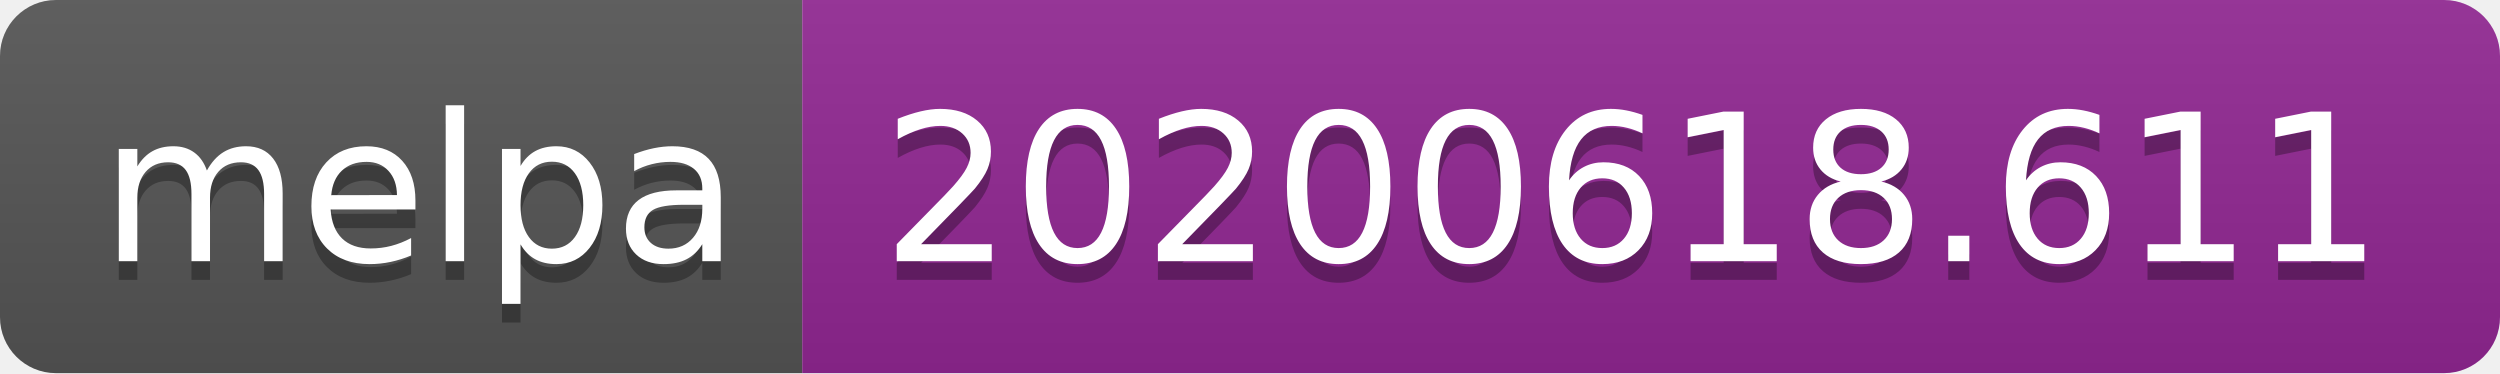
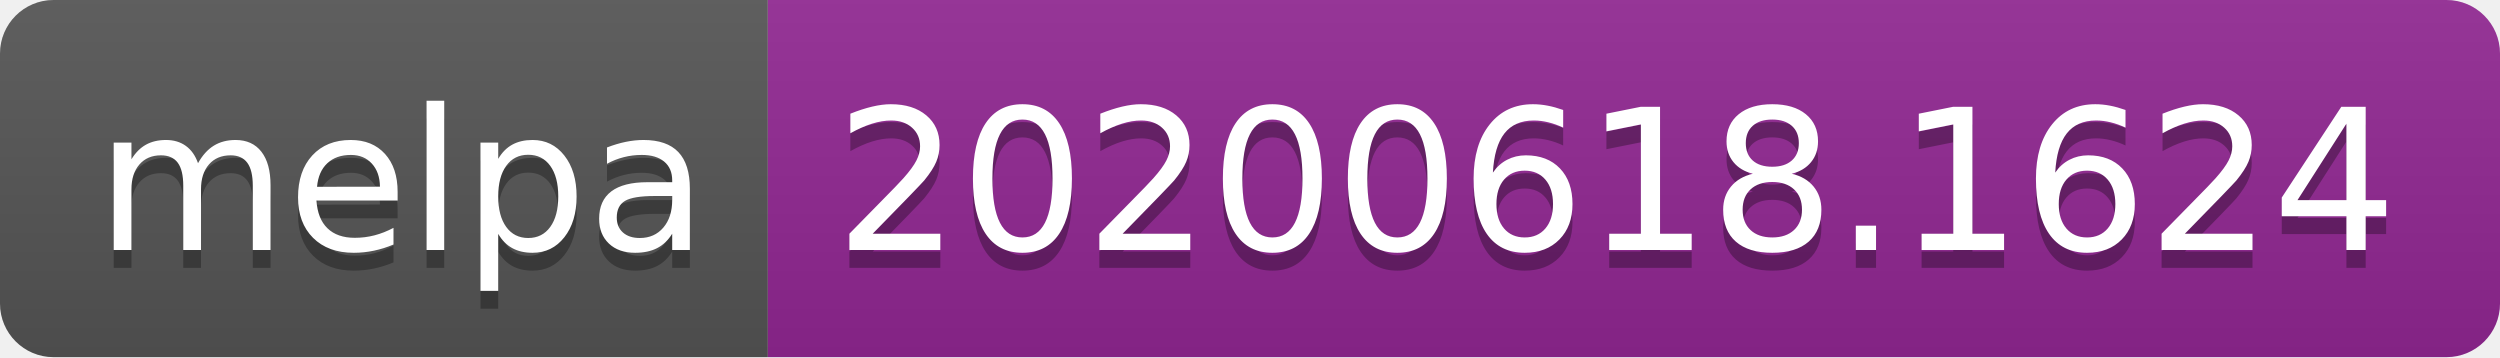
- <svg xmlns="http://www.w3.org/2000/svg" width="134" height="20">
+ <svg xmlns="http://www.w3.org/2000/svg" width="140" height="20">
  <linearGradient id="s" x2="0" y2="100%">
    <stop offset="0" stop-color="#bbb" stop-opacity=".1" />
    <stop offset="1" stop-opacity=".1" />
  </linearGradient>
  <clipPath id="r">
-     <rect width="134" height="20" rx="3" fill="#fff" />
+     <rect width="140" height="20" rx="3" fill="#fff" />
  </clipPath>
  <g clip-path="url(#r)">
    <rect width="43" height="20" fill="#555" />
-     <rect x="43" width="91" height="20" fill="#922793" />
-     <rect width="134" height="20" fill="url(#s)" />
+     <rect x="43" width="97" height="20" fill="#922793" />
+     <rect width="140" height="20" fill="url(#s)" />
  </g>
  <g fill="#fff" text-anchor="middle" font-family="Verdana,Geneva,DejaVu Sans,sans-serif" text-rendering="geometricPrecision" font-size="110">
    <text x="225" y="150" fill="#010101" fill-opacity=".3" transform="scale(.1)" textLength="330">melpa</text>
    <text x="225" y="140" transform="scale(.1)" textLength="330">melpa</text>
-     <text x="875" y="150" fill="#010101" fill-opacity=".3" transform="scale(.1)" textLength="810">20200618.611</text>
-     <text x="875" y="140" transform="scale(.1)" textLength="810">20200618.611</text>
+     <text x="905" y="150" fill="#010101" fill-opacity=".3" transform="scale(.1)" textLength="870">20200618.1624</text>
+     <text x="905" y="140" transform="scale(.1)" textLength="870">20200618.1624</text>
  </g>
</svg>
